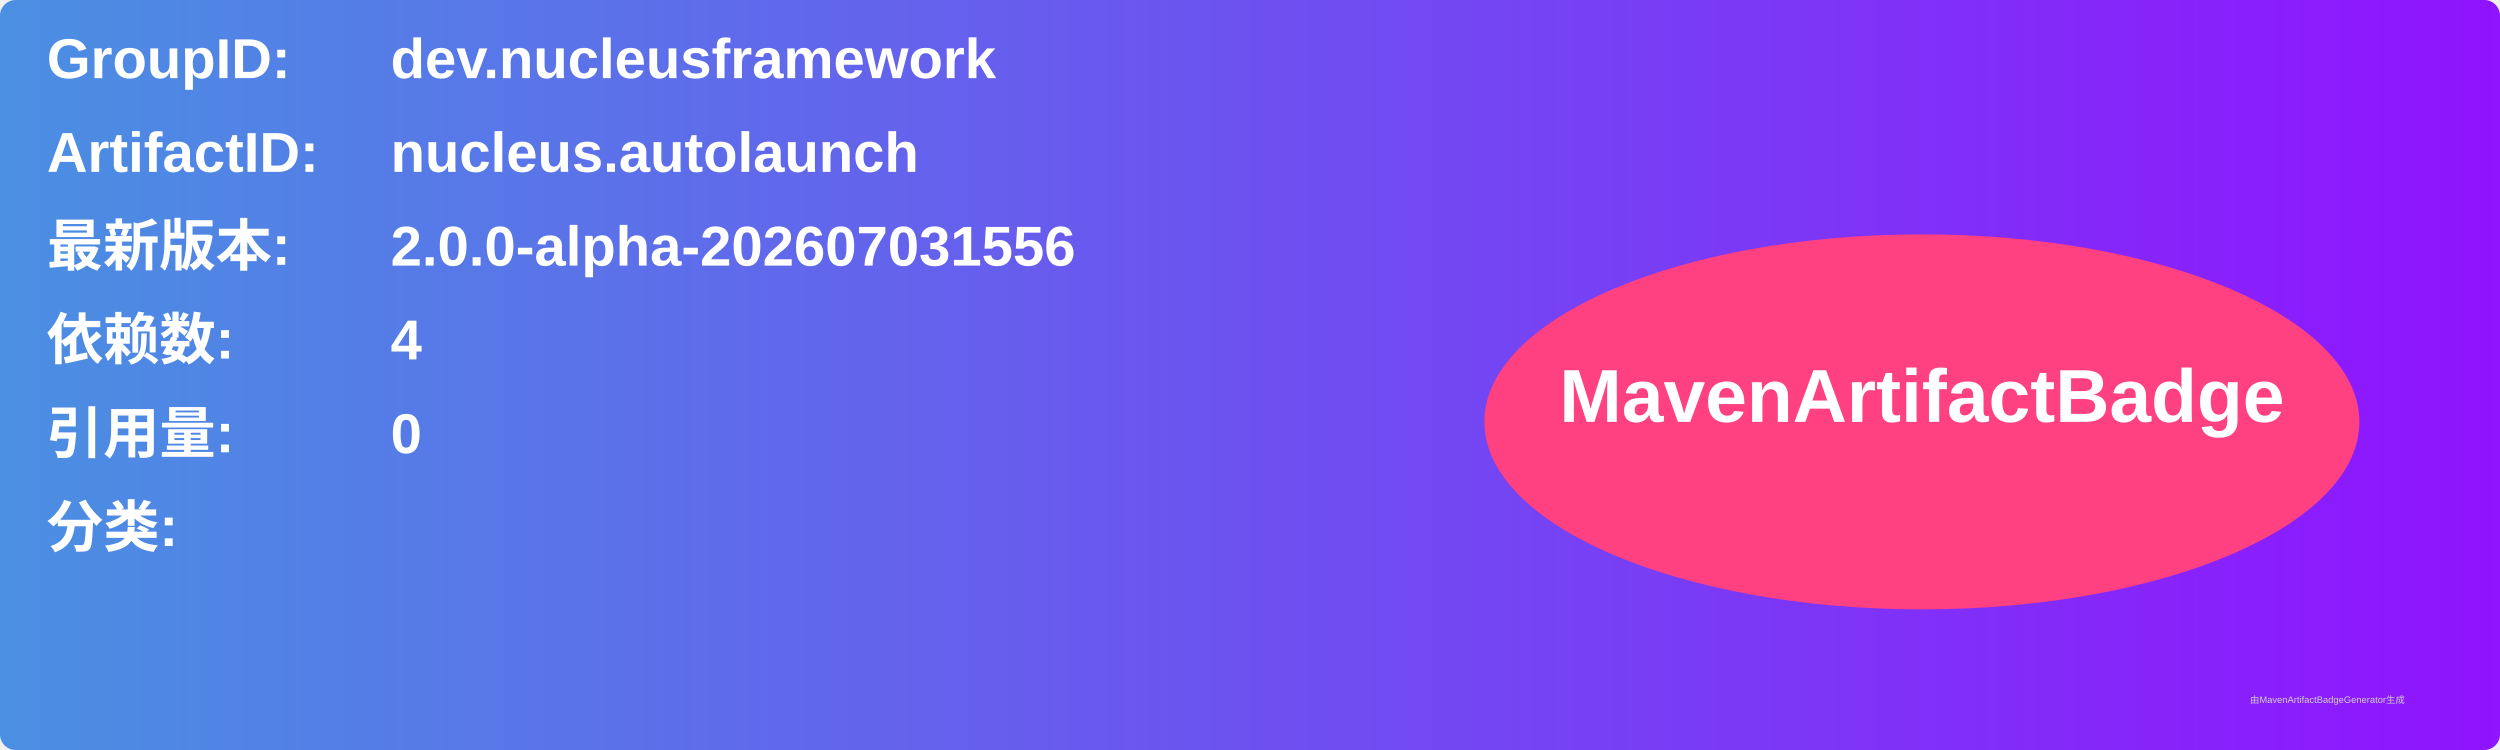
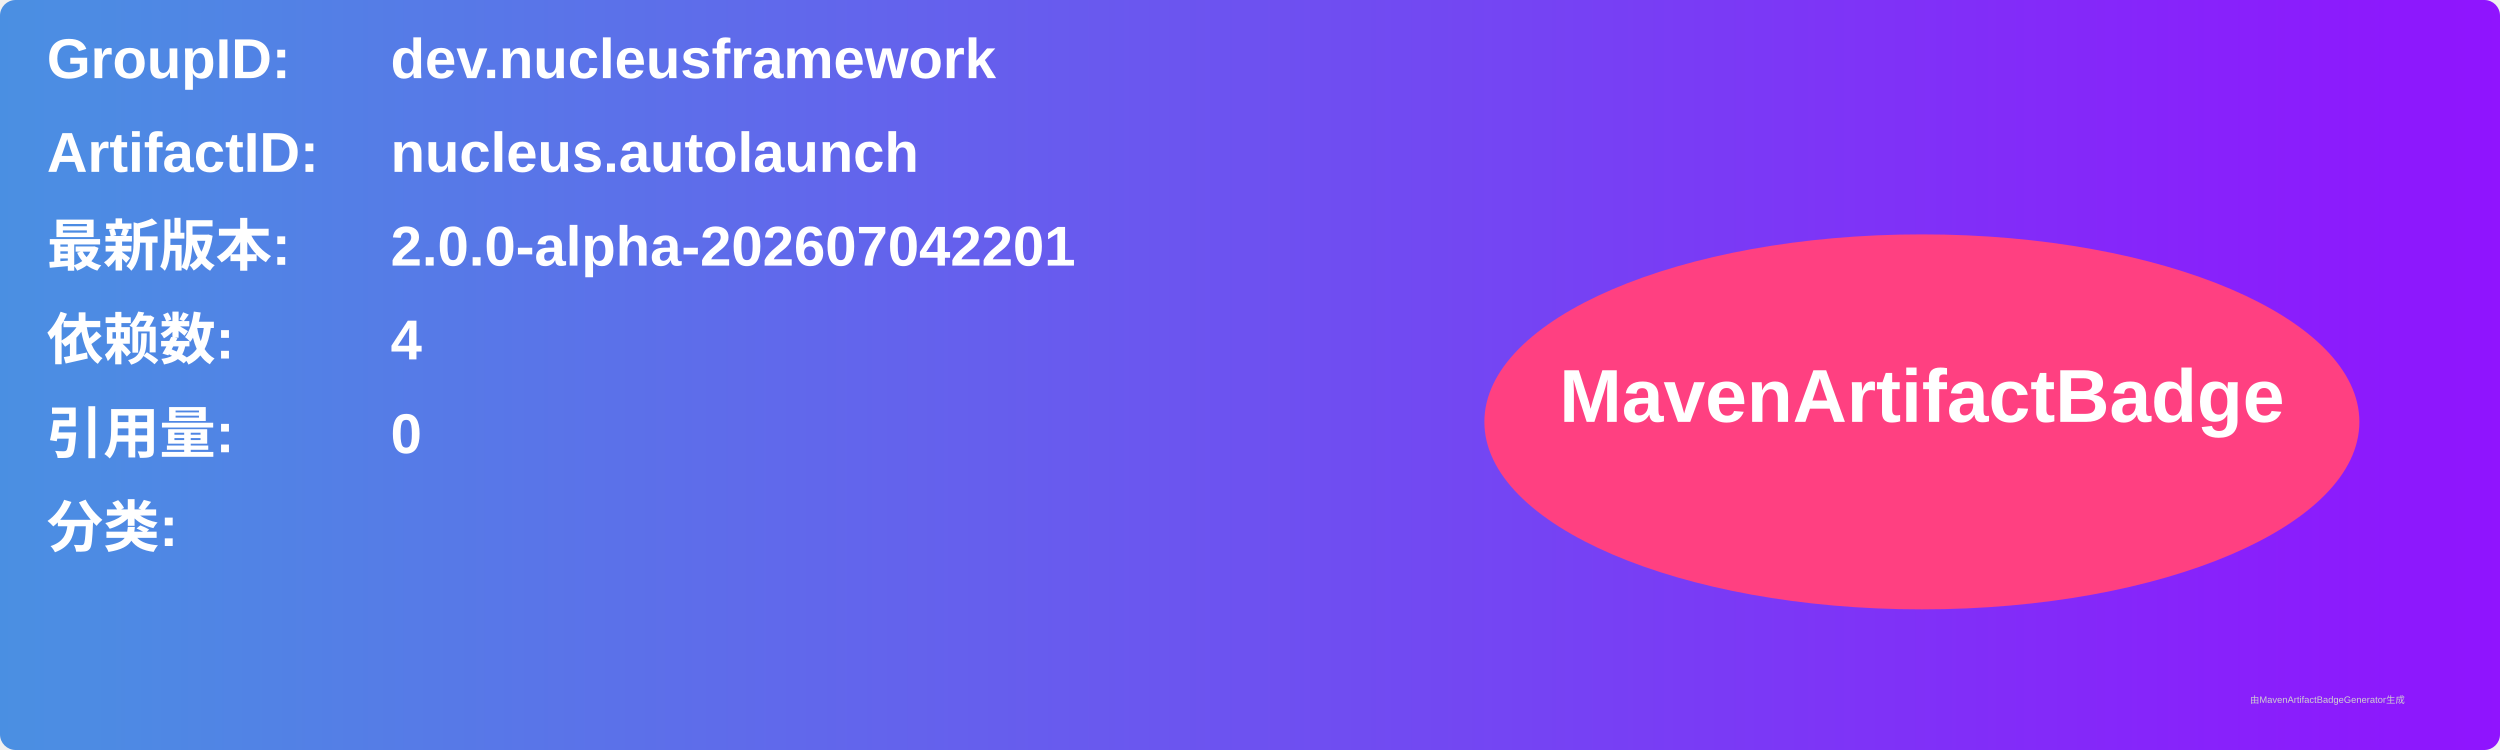
<svg xmlns="http://www.w3.org/2000/svg" width="800" height="240" viewBox="0 0 800 240">
  <linearGradient id="grad" x1="0%" y1="0%" x2="100%" y2="0%">
    <stop offset="0%" stop-color="#4a90e2" />
    <stop offset="100%" stop-color="#9013fe" />
  </linearGradient>
  <rect width="100%" height="100%" rx="5" ry="5" fill="url(#grad)" />
  <g transform="translate(15, 15)">
    <text x="0" y="10" font-family="Arial" font-size="18" fill="white" font-weight="bold" width="260">GroupID:</text>
    <text x="110" y="10" font-family="Arial" font-size="18" fill="white" font-weight="bold" width="460">dev.nucleusframework</text>
    <text x="0" y="40" font-family="Arial" font-size="18" fill="white" font-weight="bold" width="260">ArtifactID:</text>
    <text x="110" y="40" font-family="Arial" font-size="18" fill="white" font-weight="bold" width="460">nucleus.autolaunch</text>
    <text x="0" y="70" font-family="Arial" font-size="18" fill="white" font-weight="bold">最新版本:</text>
    <text x="110" y="70" font-family="Arial" font-size="18" fill="white" font-weight="bold">
-       <tspan font-weight="bold">2.0.0-alpha-202607031556</tspan>
+       <tspan font-weight="bold">2.0.0-alpha-202607042201</tspan>
    </text>
    <text x="0" y="100" font-family="Arial" font-size="18" fill="white" font-weight="bold">依赖数: </text>
    <text x="110" y="100" font-family="Arial" font-size="18" fill="white">
      <tspan font-weight="bold">4</tspan>
    </text>
    <text x="0" y="130" font-family="Arial" font-size="18" fill="white" font-weight="bold">引用量: </text>
    <text x="110" y="130" font-family="Arial" font-size="18" fill="white">
      <tspan font-weight="bold">0</tspan>
    </text>
    <text x="0" y="160" font-family="Arial" font-size="18" fill="white" font-weight="bold">分类:</text>
    <text x="10" y="190" font-family="Arial" font-size="10" fill="white">
      <tspan font-weight="bold" />
    </text>
    <ellipse cx="600" cy="120" rx="140" ry="60" fill="#ff4081" />
    <text x="600" y="120" text-anchor="middle" font-family="Arial" font-size="24" fill="white" font-weight="bold">MavenArtifactBadge</text>
  </g>
  <text x="720" y="225" font-family="Arial" font-size="3" fill="#d0d0d0">由MavenArtifactBadgeGenerator生成</text>
</svg>
